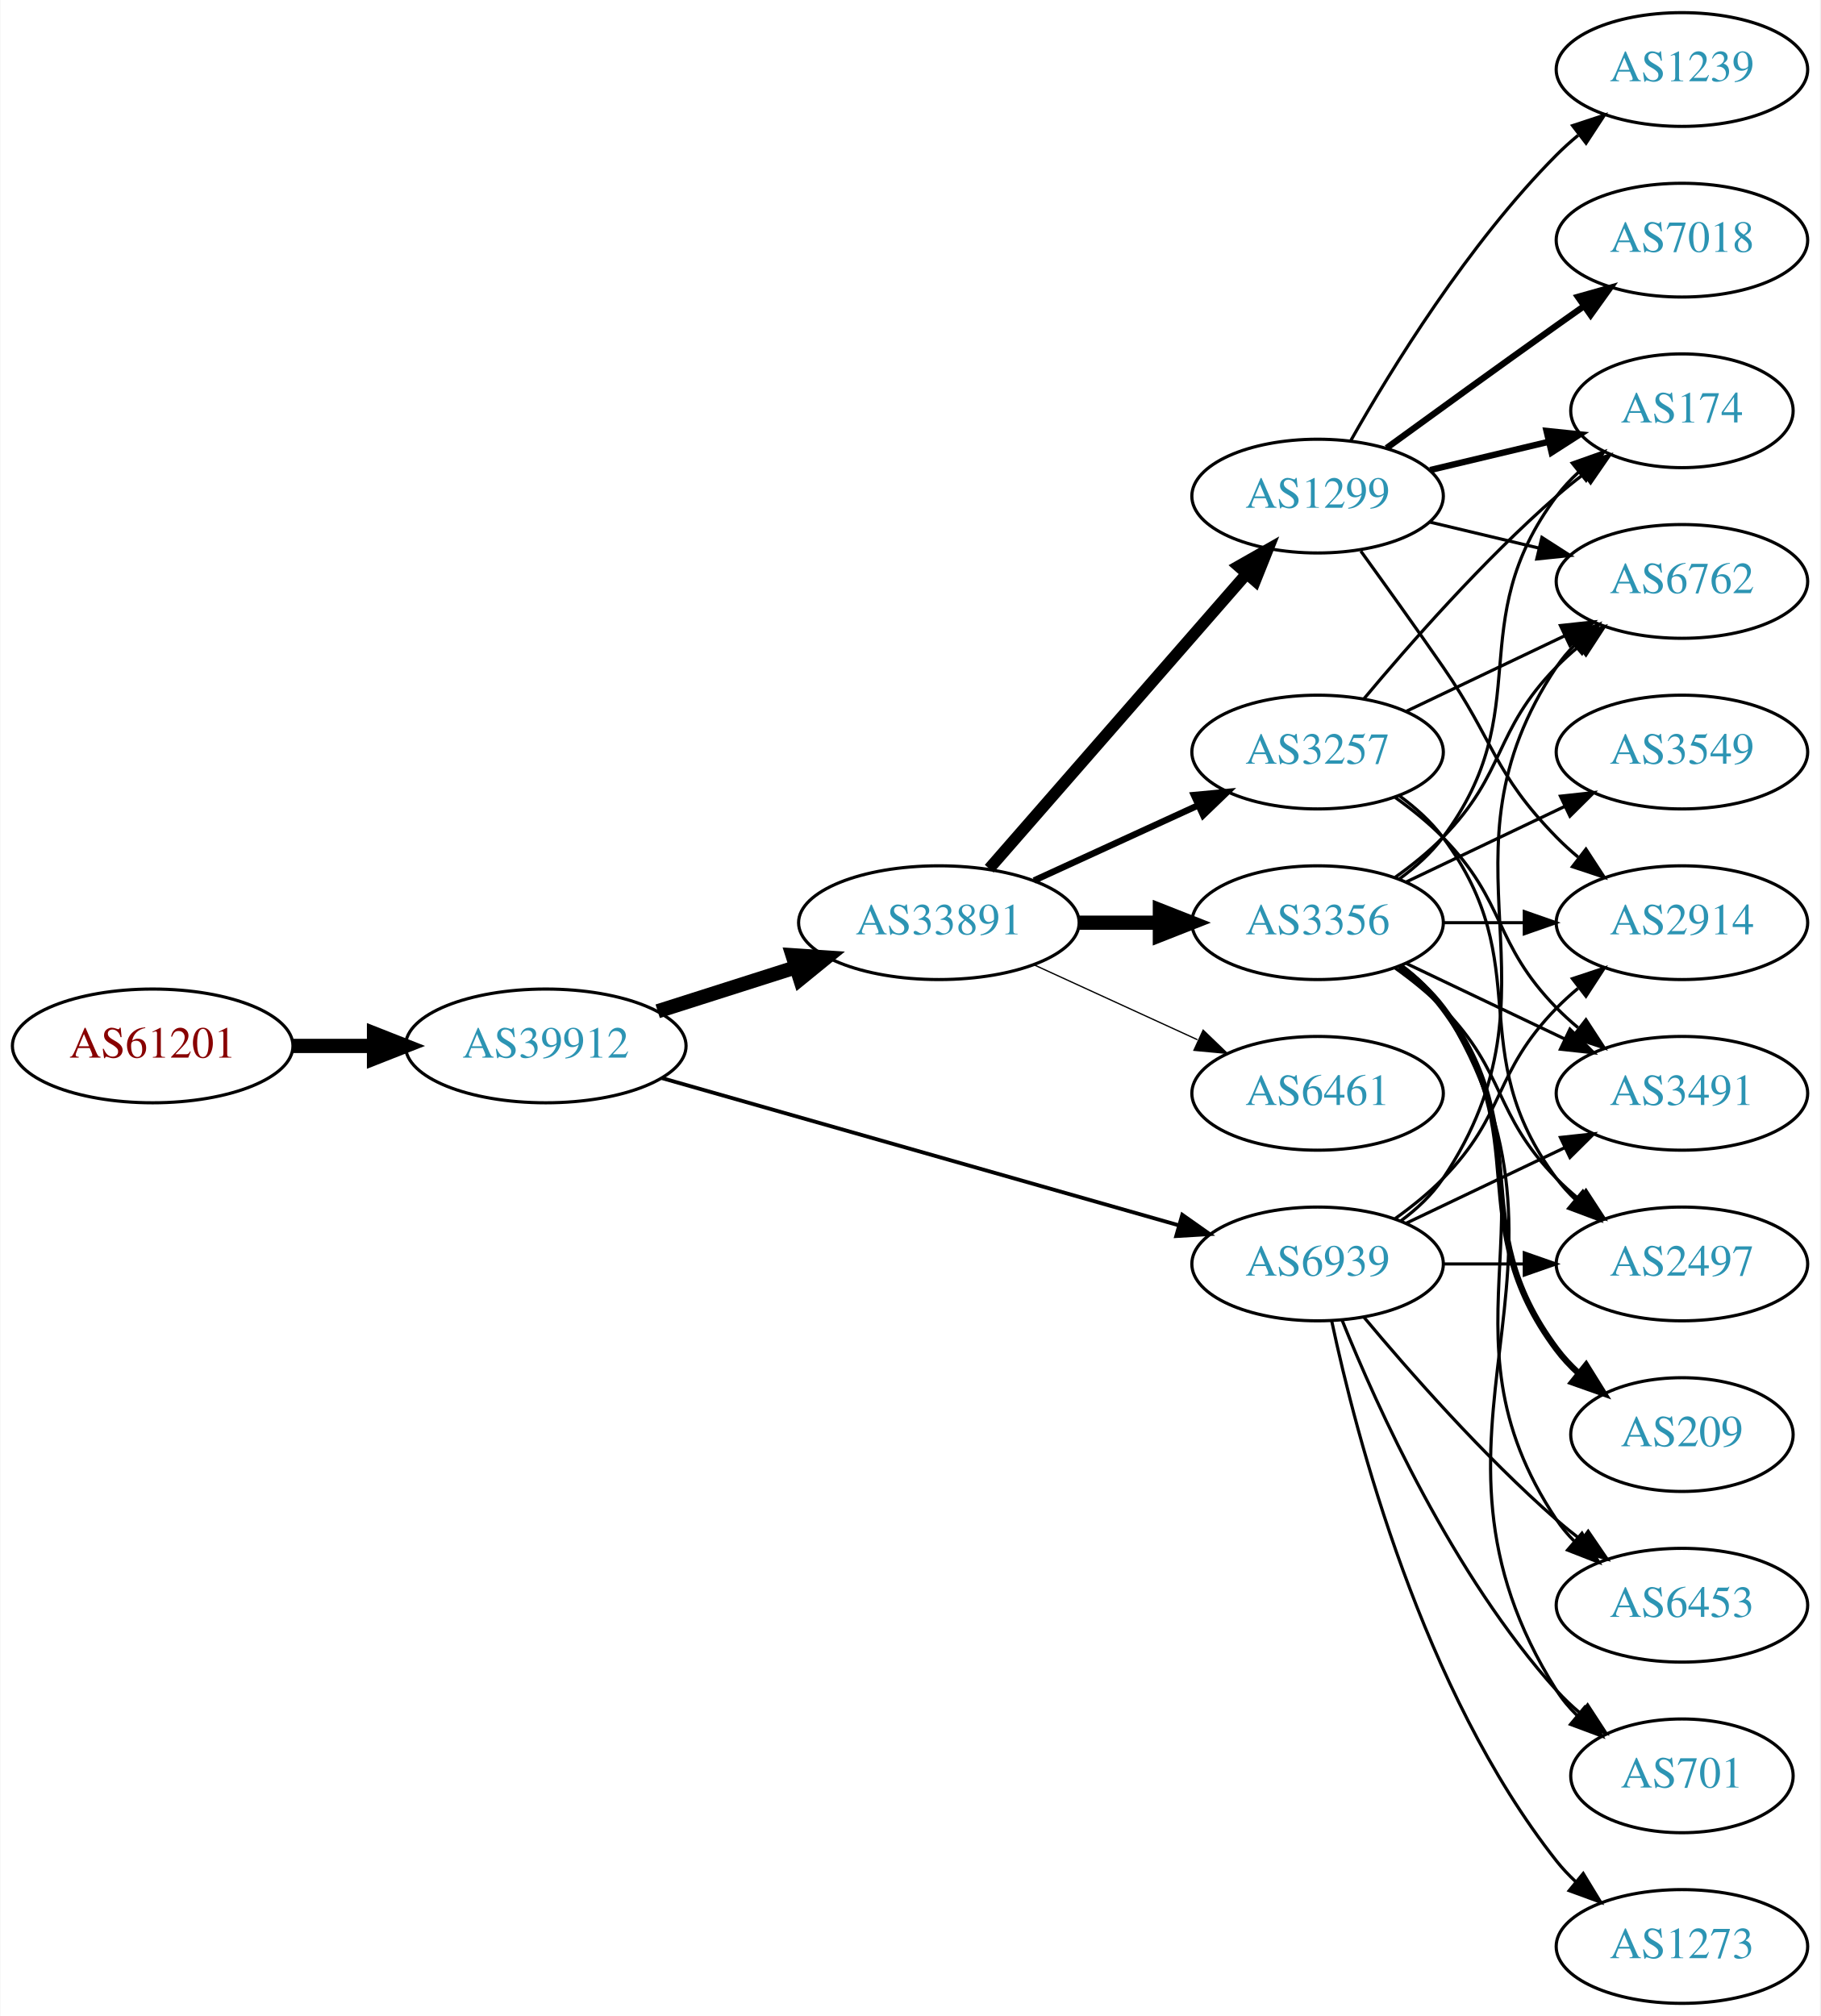
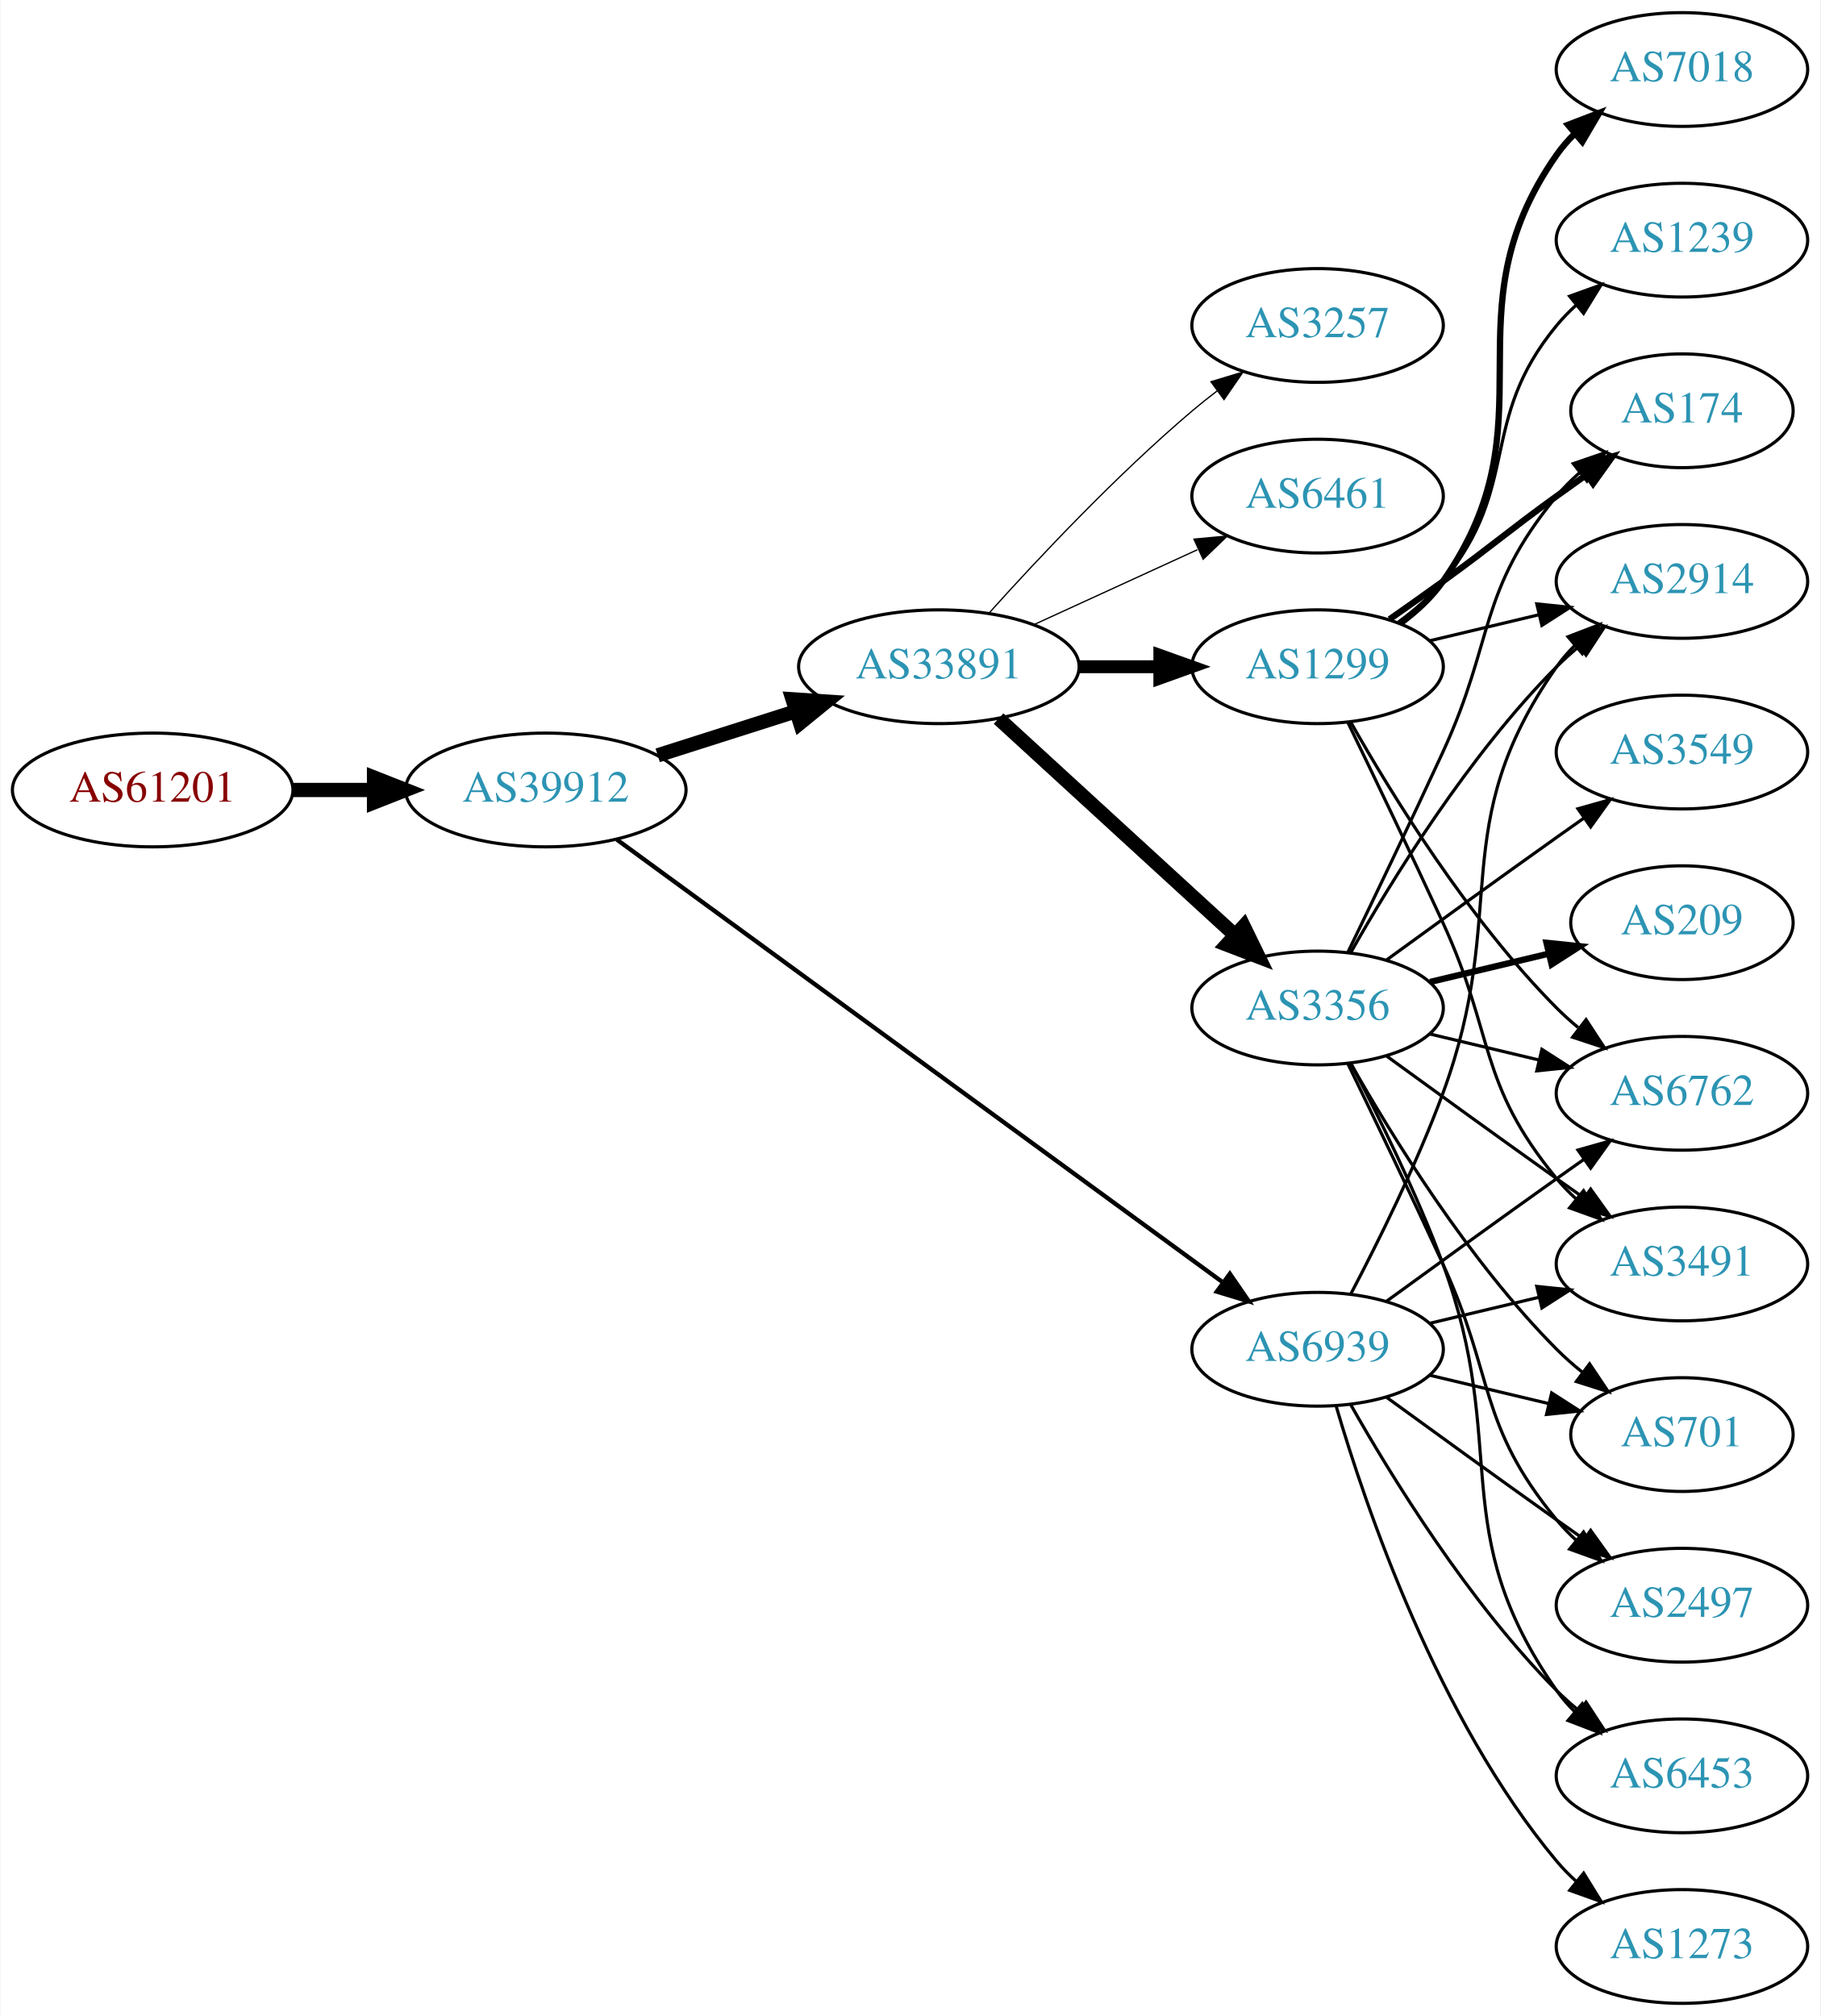
<svg xmlns="http://www.w3.org/2000/svg" xmlns:xlink="http://www.w3.org/1999/xlink" width="576pt" height="638pt" viewBox="0.00 0.00 575.76 638.00">
  <g id="graph0" class="graph" transform="scale(1 1) rotate(0) translate(4 634)">
    <polygon fill="white" stroke="none" points="-4,4 -4,-634 571.762,-634 571.762,4 -4,4" />
    <g id="node1" class="node">
      <g id="a_node1">
        <a xlink:href="/asn/61201" xlink:title="AS61201 ~ HTBLA-KLU-AS [AT]">
-           <ellipse fill="#ffffff" stroke="black" cx="44.196" cy="-303" rx="44.393" ry="18" />
-           <text text-anchor="middle" x="44.196" y="-299.3" font-family="Times,serif" font-size="14.00" fill="#880000">AS61201</text>
+           <ellipse fill="#ffffff" stroke="black" cx="44.196" cy="-384" rx="44.393" ry="18" />
+           <text text-anchor="middle" x="44.196" y="-380.3" font-family="Times,serif" font-size="14.00" fill="#880000">AS61201</text>
        </a>
      </g>
    </g>
    <g id="node2" class="node">
      <g id="a_node2">
        <a xlink:href="/asn/39912" xlink:title="AS39912 ~ oja.at GmbH [AT]">
-           <ellipse fill="#ffffff" stroke="black" cx="168.588" cy="-303" rx="44.393" ry="18" />
-           <text text-anchor="middle" x="168.588" y="-299.3" font-family="Times,serif" font-size="14.00" fill="#2c94b3">AS39912</text>
+           <ellipse fill="#ffffff" stroke="black" cx="168.588" cy="-384" rx="44.393" ry="18" />
+           <text text-anchor="middle" x="168.588" y="-380.3" font-family="Times,serif" font-size="14.00" fill="#2c94b3">AS39912</text>
        </a>
      </g>
    </g>
    <g id="edge1" class="edge">
-       <path fill="none" stroke="black" stroke-width="4.5" d="M88.692,-303C96.898,-303 105.569,-303 114.041,-303" />
-       <polygon fill="black" stroke="black" stroke-width="4.5" points="114.233,-306.938 124.233,-303 114.233,-299.063 114.233,-306.938" />
+       <path fill="none" stroke="black" stroke-width="4.5" d="M88.692,-384C96.898,-384 105.569,-384 114.041,-384" />
+       <polygon fill="black" stroke="black" stroke-width="4.5" points="114.233,-387.938 124.233,-384 114.233,-380.063 114.233,-387.938" />
    </g>
    <g id="node3" class="node">
      <g id="a_node3">
        <a xlink:href="/asn/33891" xlink:title="AS33891 ~ CORE-BACKBONE GMBH GLOBAL NETWORK [DE]">
-           <ellipse fill="#ffffff" stroke="black" cx="292.98" cy="-342" rx="44.393" ry="18" />
-           <text text-anchor="middle" x="292.98" y="-338.3" font-family="Times,serif" font-size="14.00" fill="#2c94b3">AS33891</text>
+           <ellipse fill="#ffffff" stroke="black" cx="292.98" cy="-423" rx="44.393" ry="18" />
+           <text text-anchor="middle" x="292.98" y="-419.3" font-family="Times,serif" font-size="14.00" fill="#2c94b3">AS33891</text>
        </a>
      </g>
    </g>
    <g id="edge2" class="edge">
-       <path fill="none" stroke="black" stroke-width="4.5" d="M204.007,-313.967C217.565,-318.288 233.306,-323.304 247.694,-327.888" />
-       <polygon fill="black" stroke="black" stroke-width="4.5" points="246.672,-331.695 257.396,-330.98 249.063,-324.192 246.672,-331.695" />
+       <path fill="none" stroke="black" stroke-width="4.5" d="M204.007,-394.967C217.565,-399.288 233.306,-404.304 247.694,-408.888" />
+       <polygon fill="black" stroke="black" stroke-width="4.5" points="246.672,-412.695 257.396,-411.98 249.063,-405.192 246.672,-412.695" />
    </g>
    <g id="node4" class="node">
      <g id="a_node4">
        <a xlink:href="/asn/6939" xlink:title="AS6939 ~ Hurricane Electric LLC [US]">
-           <ellipse fill="#ffffff" stroke="black" cx="412.823" cy="-234" rx="39.794" ry="18" />
-           <text text-anchor="middle" x="412.823" y="-230.3" font-family="Times,serif" font-size="14.00" fill="#2c94b3">AS6939</text>
+           <ellipse fill="#ffffff" stroke="black" cx="412.823" cy="-207" rx="39.794" ry="18" />
+           <text text-anchor="middle" x="412.823" y="-203.3" font-family="Times,serif" font-size="14.00" fill="#2c94b3">AS6939</text>
        </a>
      </g>
    </g>
    <g id="edge3" class="edge">
-       <path fill="none" stroke="black" stroke-width="1.212" d="M205.331,-292.819C248.857,-280.421 322.313,-259.497 368.87,-246.235" />
-       <polygon fill="black" stroke="black" stroke-width="1.212" points="370.002,-249.552 378.661,-243.446 368.085,-242.82 370.002,-249.552" />
+       <path fill="none" stroke="black" stroke-width="1.37" d="M191.085,-368.292C234.668,-336.447 333.469,-264.253 382.746,-228.246" />
+       <polygon fill="black" stroke="black" stroke-width="1.37" points="385.055,-230.894 391.064,-222.169 380.925,-225.242 385.055,-230.894" />
    </g>
    <g id="node5" class="node">
      <g id="a_node5">
-         <a xlink:href="/asn/3257" xlink:title="AS3257 ~ GTT [DE]">
-           <ellipse fill="#ffffff" stroke="black" cx="412.823" cy="-396" rx="39.794" ry="18" />
-           <text text-anchor="middle" x="412.823" y="-392.3" font-family="Times,serif" font-size="14.00" fill="#2c94b3">AS3257</text>
+         <a xlink:href="/asn/1299" xlink:title="AS1299 ~ Telia Carrier [EU]">
+           <ellipse fill="#ffffff" stroke="black" cx="412.823" cy="-423" rx="39.794" ry="18" />
+           <text text-anchor="middle" x="412.823" y="-419.3" font-family="Times,serif" font-size="14.00" fill="#2c94b3">AS1299</text>
        </a>
      </g>
    </g>
    <g id="edge4" class="edge">
-       <path fill="none" stroke="black" stroke-width="2.045" d="M323.11,-355.348C338.721,-362.502 358.119,-371.391 374.791,-379.03" />
-       <polygon fill="black" stroke="black" stroke-width="2.045" points="373.694,-382.378 384.243,-383.362 376.61,-376.014 373.694,-382.378" />
+       <path fill="none" stroke="black" stroke-width="4.091" d="M337.191,-423C345.504,-423 354.267,-423 362.749,-423" />
+       <polygon fill="black" stroke="black" stroke-width="4.091" points="362.908,-426.58 372.908,-423 362.908,-419.421 362.908,-426.58" />
    </g>
    <g id="node6" class="node">
      <g id="a_node6">
-         <a xlink:href="/asn/1299" xlink:title="AS1299 ~ Telia Carrier [EU]">
-           <ellipse fill="#ffffff" stroke="black" cx="412.823" cy="-477" rx="39.794" ry="18" />
-           <text text-anchor="middle" x="412.823" y="-473.3" font-family="Times,serif" font-size="14.00" fill="#2c94b3">AS1299</text>
+         <a xlink:href="/asn/3356" xlink:title="AS3356 ~ Level 3 Parent, LLC [US]">
+           <ellipse fill="#ffffff" stroke="black" cx="412.823" cy="-315" rx="39.794" ry="18" />
+           <text text-anchor="middle" x="412.823" y="-311.3" font-family="Times,serif" font-size="14.00" fill="#2c94b3">AS3356</text>
        </a>
      </g>
    </g>
    <g id="edge5" class="edge">
-       <path fill="none" stroke="black" stroke-width="3.682" d="M308.905,-359.098C329.448,-382.631 366.567,-425.155 390.164,-452.187" />
-       <polygon fill="black" stroke="black" stroke-width="3.682" points="387.806,-454.809 397.019,-460.041 393.08,-450.206 387.806,-454.809" />
+       <path fill="none" stroke="black" stroke-width="4.5" d="M311.878,-406.597C331.806,-388.333 364.164,-358.678 386.641,-338.079" />
+       <polygon fill="black" stroke="black" stroke-width="4.5" points="389.431,-340.863 394.143,-331.203 384.11,-335.057 389.431,-340.863" />
    </g>
    <g id="node7" class="node">
      <g id="a_node7">
-         <a xlink:href="/asn/6461" xlink:title="AS6461 ~ Zayo Bandwidth [US]">
-           <ellipse fill="#ffffff" stroke="black" cx="412.823" cy="-288" rx="39.794" ry="18" />
-           <text text-anchor="middle" x="412.823" y="-284.3" font-family="Times,serif" font-size="14.00" fill="#2c94b3">AS6461</text>
+         <a xlink:href="/asn/3257" xlink:title="AS3257 ~ GTT [DE]">
+           <ellipse fill="#ffffff" stroke="black" cx="412.823" cy="-531" rx="39.794" ry="18" />
+           <text text-anchor="middle" x="412.823" y="-527.3" font-family="Times,serif" font-size="14.00" fill="#2c94b3">AS3257</text>
        </a>
      </g>
    </g>
    <g id="edge6" class="edge">
-       <path fill="none" stroke="black" stroke-width="0.409" d="M323.11,-328.652C338.721,-321.498 358.119,-312.609 374.791,-304.97" />
-       <polygon fill="black" stroke="black" stroke-width="0.409" points="376.61,-307.986 384.243,-300.638 373.694,-301.622 376.61,-307.986" />
+       <path fill="none" stroke="black" stroke-width="0.409" d="M308.913,-440.044C324.239,-457.097 349.175,-483.65 373.176,-504 375.674,-506.117 378.334,-508.232 381.045,-510.293" />
+       <polygon fill="black" stroke="black" stroke-width="0.409" points="379.082,-513.194 389.222,-516.266 383.212,-507.541 379.082,-513.194" />
    </g>
    <g id="node8" class="node">
      <g id="a_node8">
-         <a xlink:href="/asn/3356" xlink:title="AS3356 ~ Level 3 Parent, LLC [US]">
-           <ellipse fill="#ffffff" stroke="black" cx="412.823" cy="-342" rx="39.794" ry="18" />
-           <text text-anchor="middle" x="412.823" y="-338.3" font-family="Times,serif" font-size="14.00" fill="#2c94b3">AS3356</text>
+         <a xlink:href="/asn/6461" xlink:title="AS6461 ~ Zayo Bandwidth [US]">
+           <ellipse fill="#ffffff" stroke="black" cx="412.823" cy="-477" rx="39.794" ry="18" />
+           <text text-anchor="middle" x="412.823" y="-473.3" font-family="Times,serif" font-size="14.00" fill="#2c94b3">AS6461</text>
        </a>
      </g>
    </g>
    <g id="edge7" class="edge">
-       <path fill="none" stroke="black" stroke-width="4.5" d="M337.191,-342C345.504,-342 354.267,-342 362.749,-342" />
-       <polygon fill="black" stroke="black" stroke-width="4.5" points="362.908,-345.938 372.908,-342 362.908,-338.063 362.908,-345.938" />
-     </g>
-     <g id="node9" class="node">
-       <g id="a_node9">
-         <a xlink:href="/asn/6762" xlink:title="AS6762 ~ TELECOM ITALIA SPARKLE S.p.A. [IT]">
-           <ellipse fill="#ffffff" stroke="black" cx="528.116" cy="-450" rx="39.794" ry="18" />
-           <text text-anchor="middle" x="528.116" y="-446.3" font-family="Times,serif" font-size="14.00" fill="#2c94b3">AS6762</text>
-         </a>
-       </g>
-     </g>
-     <g id="edge30" class="edge">
-       <path fill="none" stroke="black" d="M439.142,-247.607C444.198,-251.351 449.01,-255.831 452.469,-261 493.494,-322.294 447.445,-361.706 488.469,-423 490.091,-425.423 492.01,-427.695 494.112,-429.81" />
-       <polygon fill="black" stroke="black" points="491.925,-432.546 501.797,-436.393 496.479,-427.229 491.925,-432.546" />
+       <path fill="none" stroke="black" stroke-width="0.409" d="M323.11,-436.348C338.721,-443.502 358.119,-452.391 374.791,-460.03" />
+       <polygon fill="black" stroke="black" stroke-width="0.409" points="373.694,-463.378 384.243,-464.362 376.61,-457.014 373.694,-463.378" />
    </g>
    <g id="node10" class="node">
      <g id="a_node10">
-         <a xlink:href="/asn/2497" xlink:title="AS2497 ~ Internet Initiative Japan Inc. [JP]">
-           <ellipse fill="#ffffff" stroke="black" cx="528.116" cy="-234" rx="39.794" ry="18" />
-           <text text-anchor="middle" x="528.116" y="-230.3" font-family="Times,serif" font-size="14.00" fill="#2c94b3">AS2497</text>
-         </a>
-       </g>
-     </g>
-     <g id="edge28" class="edge">
-       <path fill="none" stroke="black" d="M452.495,-234C460.698,-234 469.462,-234 477.994,-234" />
-       <polygon fill="black" stroke="black" points="478.233,-237.5 488.233,-234 478.233,-230.5 478.233,-237.5" />
+         <a xlink:href="/asn/6762" xlink:title="AS6762 ~ TELECOM ITALIA SPARKLE S.p.A. [IT]">
+           <ellipse fill="#ffffff" stroke="black" cx="528.116" cy="-288" rx="39.794" ry="18" />
+           <text text-anchor="middle" x="528.116" y="-284.3" font-family="Times,serif" font-size="14.00" fill="#2c94b3">AS6762</text>
+         </a>
+       </g>
+     </g>
+     <g id="edge27" class="edge">
+       <path fill="none" stroke="black" d="M434.671,-222.222C449.605,-233.091 470.219,-248.025 488.469,-261 491.29,-263.005 494.233,-265.085 497.181,-267.159" />
+       <polygon fill="black" stroke="black" points="495.208,-270.05 505.406,-272.926 499.227,-264.319 495.208,-270.05" />
    </g>
    <g id="node12" class="node">
      <g id="a_node12">
        <a xlink:href="/asn/3491" xlink:title="AS3491 ~ PCCW Global, Inc. [US]">
-           <ellipse fill="#ffffff" stroke="black" cx="528.116" cy="-288" rx="39.794" ry="18" />
-           <text text-anchor="middle" x="528.116" y="-284.3" font-family="Times,serif" font-size="14.00" fill="#2c94b3">AS3491</text>
-         </a>
-       </g>
-     </g>
-     <g id="edge29" class="edge">
-       <path fill="none" stroke="black" d="M440.959,-246.934C455.953,-254.081 474.774,-263.052 490.998,-270.785" />
-       <polygon fill="black" stroke="black" points="489.668,-274.028 500.201,-275.171 492.68,-267.709 489.668,-274.028" />
+           <ellipse fill="#ffffff" stroke="black" cx="528.116" cy="-234" rx="39.794" ry="18" />
+           <text text-anchor="middle" x="528.116" y="-230.3" font-family="Times,serif" font-size="14.00" fill="#2c94b3">AS3491</text>
+         </a>
+       </g>
+     </g>
+     <g id="edge24" class="edge">
+       <path fill="none" stroke="black" d="M448.43,-215.248C459.301,-217.838 471.456,-220.735 482.898,-223.462" />
+       <polygon fill="black" stroke="black" points="482.182,-226.889 492.721,-225.803 483.804,-220.08 482.182,-226.889" />
    </g>
    <g id="node13" class="node">
      <g id="a_node13">
        <a xlink:href="/asn/2914" xlink:title="AS2914 ~ NTT America, Inc. [US]">
-           <ellipse fill="#ffffff" stroke="black" cx="528.116" cy="-342" rx="39.794" ry="18" />
-           <text text-anchor="middle" x="528.116" y="-338.3" font-family="Times,serif" font-size="14.00" fill="#2c94b3">AS2914</text>
-         </a>
-       </g>
-     </g>
-     <g id="edge31" class="edge">
-       <path fill="none" stroke="black" d="M437.417,-248.389C442.673,-252.148 448.005,-256.437 452.469,-261 472.642,-281.617 468.297,-294.383 488.469,-315 490.562,-317.139 492.846,-319.218 495.222,-321.21" />
-       <polygon fill="black" stroke="black" points="493.466,-324.275 503.522,-327.611 497.741,-318.732 493.466,-324.275" />
-     </g>
-     <g id="node17" class="node">
-       <g id="a_node17">
+           <ellipse fill="#ffffff" stroke="black" cx="528.116" cy="-450" rx="39.794" ry="18" />
+           <text text-anchor="middle" x="528.116" y="-446.3" font-family="Times,serif" font-size="14.00" fill="#2c94b3">AS2914</text>
+         </a>
+       </g>
+     </g>
+     <g id="edge25" class="edge">
+       <path fill="none" stroke="black" d="M423.39,-224.606C431.876,-240.745 444.177,-265.484 452.469,-288 473.931,-346.27 452.856,-372.131 488.469,-423 490.142,-425.389 492.097,-427.635 494.224,-429.733" />
+       <polygon fill="black" stroke="black" points="492.064,-432.49 501.957,-436.284 496.589,-427.149 492.064,-432.49" />
+     </g>
+     <g id="node16" class="node">
+       <g id="a_node16">
+         <a xlink:href="/asn/2497" xlink:title="AS2497 ~ Internet Initiative Japan Inc. [JP]">
+           <ellipse fill="#ffffff" stroke="black" cx="528.116" cy="-126" rx="39.794" ry="18" />
+           <text text-anchor="middle" x="528.116" y="-122.3" font-family="Times,serif" font-size="14.00" fill="#2c94b3">AS2497</text>
+         </a>
+       </g>
+     </g>
+     <g id="edge26" class="edge">
+       <path fill="none" stroke="black" d="M434.671,-191.778C449.605,-180.909 470.219,-165.975 488.469,-153 491.29,-150.995 494.233,-148.915 497.181,-146.841" />
+       <polygon fill="black" stroke="black" points="499.227,-149.681 505.406,-141.074 495.208,-143.95 499.227,-149.681" />
+     </g>
+     <g id="node18" class="node">
+       <g id="a_node18">
        <a xlink:href="/asn/6453" xlink:title="AS6453 ~ TATA COMMUNICATIONS (AMERICA) INC [US]">
-           <ellipse fill="#ffffff" stroke="black" cx="528.116" cy="-126" rx="39.794" ry="18" />
-           <text text-anchor="middle" x="528.116" y="-122.3" font-family="Times,serif" font-size="14.00" fill="#2c94b3">AS6453</text>
-         </a>
-       </g>
-     </g>
-     <g id="edge26" class="edge">
-       <path fill="none" stroke="black" d="M427.453,-217.183C441.736,-200.071 465.282,-173.255 488.469,-153 490.935,-150.846 493.574,-148.706 496.271,-146.628" />
-       <polygon fill="black" stroke="black" points="498.444,-149.375 504.425,-140.63 494.296,-143.736 498.444,-149.375" />
+           <ellipse fill="#ffffff" stroke="black" cx="528.116" cy="-72" rx="39.794" ry="18" />
+           <text text-anchor="middle" x="528.116" y="-68.3" font-family="Times,serif" font-size="14.00" fill="#2c94b3">AS6453</text>
+         </a>
+       </g>
+     </g>
+     <g id="edge28" class="edge">
+       <path fill="none" stroke="black" d="M423.283,-189.51C436.065,-166.904 460.497,-127.114 488.469,-99 490.58,-96.879 492.876,-94.812 495.262,-92.829" />
+       <polygon fill="black" stroke="black" points="497.777,-95.31 503.577,-86.444 493.514,-89.758 497.777,-95.31" />
    </g>
    <g id="node19" class="node">
      <g id="a_node19">
        <a xlink:href="/asn/701" xlink:title="AS701 ~ UUNET [US]">
-           <ellipse fill="#ffffff" stroke="black" cx="528.116" cy="-72" rx="35.194" ry="18" />
-           <text text-anchor="middle" x="528.116" y="-68.3" font-family="Times,serif" font-size="14.00" fill="#2c94b3">AS701</text>
-         </a>
-       </g>
-     </g>
-     <g id="edge32" class="edge">
-       <path fill="none" stroke="black" d="M420.571,-216.213C431.622,-188.757 455.675,-135.422 488.469,-99 490.785,-96.428 493.39,-93.969 496.125,-91.657" />
-       <polygon fill="black" stroke="black" points="498.264,-94.428 504.049,-85.552 493.991,-88.883 498.264,-94.428" />
+           <ellipse fill="#ffffff" stroke="black" cx="528.116" cy="-180" rx="35.194" ry="18" />
+           <text text-anchor="middle" x="528.116" y="-176.3" font-family="Times,serif" font-size="14.00" fill="#2c94b3">AS701</text>
+         </a>
+       </g>
+     </g>
+     <g id="edge23" class="edge">
+       <path fill="none" stroke="black" d="M448.43,-198.752C460.225,-195.942 473.529,-192.771 485.797,-189.847" />
+       <polygon fill="black" stroke="black" points="486.886,-193.186 495.802,-187.463 485.263,-186.376 486.886,-193.186" />
    </g>
    <g id="node20" class="node">
      <g id="a_node20">
        <a xlink:href="/asn/1273" xlink:title="AS1273 ~ Vodafone Group PLC [EU]">
          <ellipse fill="#ffffff" stroke="black" cx="528.116" cy="-18" rx="39.794" ry="18" />
          <text text-anchor="middle" x="528.116" y="-14.3" font-family="Times,serif" font-size="14.00" fill="#2c94b3">AS1273</text>
        </a>
      </g>
    </g>
-     <g id="edge27" class="edge">
-       <path fill="none" stroke="black" d="M417.313,-215.84C424.944,-179.97 445.936,-98.845 488.469,-45 490.277,-42.712 492.33,-40.538 494.524,-38.49" />
-       <polygon fill="black" stroke="black" points="496.878,-41.086 502.384,-32.034 492.435,-35.677 496.878,-41.086" />
-     </g>
-     <g id="edge8" class="edge">
-       <path fill="none" stroke="black" d="M440.959,-408.934C455.953,-416.081 474.774,-425.052 490.998,-432.785" />
-       <polygon fill="black" stroke="black" points="489.668,-436.028 500.201,-437.171 492.68,-429.709 489.668,-436.028" />
-     </g>
-     <g id="edge9" class="edge">
-       <path fill="none" stroke="black" d="M438.754,-382.118C443.83,-378.389 448.748,-373.984 452.469,-369 482.741,-328.458 458.198,-301.542 488.469,-261 490.214,-258.664 492.221,-256.455 494.385,-254.383" />
-       <polygon fill="black" stroke="black" points="496.744,-256.973 502.185,-247.882 492.262,-251.595 496.744,-256.973" />
-     </g>
-     <g id="node11" class="node">
-       <g id="a_node11">
+     <g id="edge29" class="edge">
+       <path fill="none" stroke="black" d="M418.697,-188.998C428.011,-157.156 450.828,-90.019 488.469,-45 490.34,-42.763 492.438,-40.626 494.664,-38.604" />
+       <polygon fill="black" stroke="black" points="497.011,-41.208 502.583,-32.196 492.608,-35.766 497.011,-41.208" />
+     </g>
+     <g id="node9" class="node">
+       <g id="a_node9">
        <a xlink:href="/asn/174" xlink:title="AS174 ~ Cogent Communications [US]">
          <ellipse fill="#ffffff" stroke="black" cx="528.116" cy="-504" rx="35.194" ry="18" />
          <text text-anchor="middle" x="528.116" y="-500.3" font-family="Times,serif" font-size="14.00" fill="#2c94b3">AS174</text>
        </a>
      </g>
    </g>
+     <g id="edge8" class="edge">
+       <path fill="none" stroke="black" stroke-width="2" d="M435.58,-438.009C441.114,-441.879 447.033,-446.064 452.469,-450 468.669,-461.729 472.27,-465.271 488.469,-477 491.498,-479.193 494.677,-481.463 497.856,-483.713" />
+       <polygon fill="black" stroke="black" stroke-width="2" points="495.972,-486.667 506.166,-489.555 499.998,-480.941 495.972,-486.667" />
+     </g>
+     <g id="edge9" class="edge">
+       <path fill="none" stroke="black" d="M423.283,-405.51C436.065,-382.904 460.497,-343.114 488.469,-315 490.58,-312.879 492.876,-310.812 495.262,-308.829" />
+       <polygon fill="black" stroke="black" points="497.777,-311.31 503.577,-302.444 493.514,-305.758 497.777,-311.31" />
+     </g>
+     <g id="node11" class="node">
+       <g id="a_node11">
+         <a xlink:href="/asn/7018" xlink:title="AS7018 ~ AT&amp;T Services, Inc. [US]">
+           <ellipse fill="#ffffff" stroke="black" cx="528.116" cy="-612" rx="39.794" ry="18" />
+           <text text-anchor="middle" x="528.116" y="-608.3" font-family="Times,serif" font-size="14.00" fill="#2c94b3">AS7018</text>
+         </a>
+       </g>
+     </g>
    <g id="edge10" class="edge">
-       <path fill="none" stroke="black" d="M427.453,-412.817C441.736,-429.929 465.282,-456.745 488.469,-477 491.139,-479.332 494.012,-481.648 496.942,-483.886" />
-       <polygon fill="black" stroke="black" points="495.093,-486.87 505.234,-489.939 499.22,-481.216 495.093,-486.87" />
+       <path fill="none" stroke="black" stroke-width="2" d="M438.982,-436.716C444.047,-440.455 448.902,-444.904 452.469,-450 488.083,-500.869 452.856,-534.131 488.469,-585 490.142,-587.389 492.097,-589.635 494.224,-591.733" />
+       <polygon fill="black" stroke="black" stroke-width="2" points="492.064,-594.49 501.957,-598.284 496.589,-589.149 492.064,-594.49" />
    </g>
    <g id="edge11" class="edge">
-       <path fill="none" stroke="black" d="M437.417,-381.611C442.673,-377.852 448.005,-373.563 452.469,-369 472.642,-348.383 468.297,-335.617 488.469,-315 490.562,-312.861 492.846,-310.782 495.222,-308.79" />
-       <polygon fill="black" stroke="black" points="497.741,-311.268 503.522,-302.389 493.466,-305.725 497.741,-311.268" />
-     </g>
-     <g id="edge15" class="edge">
-       <path fill="none" stroke="black" d="M448.43,-468.752C459.301,-466.162 471.456,-463.265 482.898,-460.538" />
-       <polygon fill="black" stroke="black" points="483.804,-463.92 492.721,-458.197 482.182,-457.111 483.804,-463.92" />
-     </g>
-     <g id="edge13" class="edge">
-       <path fill="none" stroke="black" stroke-width="2" d="M448.43,-485.248C460.225,-488.058 473.529,-491.229 485.797,-494.153" />
-       <polygon fill="black" stroke="black" stroke-width="2" points="485.263,-497.624 495.802,-496.537 486.886,-490.814 485.263,-497.624" />
+       <path fill="none" stroke="black" d="M422.404,-405.367C430.328,-389.002 442.364,-363.935 452.469,-342 468.953,-306.219 463.405,-291.394 488.469,-261 490.325,-258.75 492.412,-256.604 494.631,-254.576" />
+       <polygon fill="black" stroke="black" points="496.979,-257.177 502.535,-248.156 492.566,-251.744 496.979,-257.177" />
    </g>
    <g id="edge12" class="edge">
-       <path fill="none" stroke="black" d="M426.502,-459.594C434.118,-449.063 443.95,-435.33 452.469,-423 468.865,-399.269 468.297,-389.617 488.469,-369 490.562,-366.861 492.846,-364.782 495.222,-362.79" />
-       <polygon fill="black" stroke="black" points="497.741,-365.268 503.522,-356.389 493.466,-359.725 497.741,-365.268" />
+       <path fill="none" stroke="black" d="M448.43,-431.248C459.301,-433.838 471.456,-436.735 482.898,-439.462" />
+       <polygon fill="black" stroke="black" points="482.182,-442.889 492.721,-441.803 483.804,-436.08 482.182,-442.889" />
    </g>
    <g id="node14" class="node">
      <g id="a_node14">
        <a xlink:href="/asn/1239" xlink:title="AS1239 ~ Sprint [US]">
-           <ellipse fill="#ffffff" stroke="black" cx="528.116" cy="-612" rx="39.794" ry="18" />
-           <text text-anchor="middle" x="528.116" y="-608.3" font-family="Times,serif" font-size="14.00" fill="#2c94b3">AS1239</text>
-         </a>
-       </g>
+           <ellipse fill="#ffffff" stroke="black" cx="528.116" cy="-558" rx="39.794" ry="18" />
+           <text text-anchor="middle" x="528.116" y="-554.3" font-family="Times,serif" font-size="14.00" fill="#2c94b3">AS1239</text>
+         </a>
+       </g>
+     </g>
+     <g id="edge13" class="edge">
+       <path fill="none" stroke="black" d="M438.404,-437.156C443.498,-440.872 448.512,-445.201 452.469,-450 477.534,-480.394 463.405,-500.606 488.469,-531 490.325,-533.25 492.412,-535.396 494.631,-537.424" />
+       <polygon fill="black" stroke="black" points="492.566,-540.256 502.535,-543.844 496.979,-534.823 492.566,-540.256" />
+     </g>
+     <g id="edge22" class="edge">
+       <path fill="none" stroke="black" d="M422.404,-332.633C430.328,-348.998 442.364,-374.065 452.469,-396 468.953,-431.781 463.405,-446.606 488.469,-477 490.604,-479.589 493.047,-482.041 495.643,-484.334" />
+       <polygon fill="black" stroke="black" points="493.721,-487.275 503.743,-490.712 498.052,-481.775 493.721,-487.275" />
    </g>
    <g id="edge14" class="edge">
-       <path fill="none" stroke="black" d="M423.283,-494.49C436.065,-517.096 460.497,-556.886 488.469,-585 490.58,-587.121 492.876,-589.188 495.262,-591.171" />
-       <polygon fill="black" stroke="black" points="493.514,-594.242 503.577,-597.556 497.777,-588.69 493.514,-594.242" />
+       <path fill="none" stroke="black" d="M448.43,-306.752C459.301,-304.162 471.456,-301.265 482.898,-298.538" />
+       <polygon fill="black" stroke="black" points="483.804,-301.92 492.721,-296.197 482.182,-295.111 483.804,-301.92" />
+     </g>
+     <g id="edge16" class="edge">
+       <path fill="none" stroke="black" d="M434.671,-299.778C449.605,-288.909 470.219,-273.975 488.469,-261 491.29,-258.995 494.233,-256.915 497.181,-254.841" />
+       <polygon fill="black" stroke="black" points="499.227,-257.681 505.406,-249.074 495.208,-251.95 499.227,-257.681" />
+     </g>
+     <g id="edge19" class="edge">
+       <path fill="none" stroke="black" d="M423.283,-332.49C436.065,-355.096 460.497,-394.886 488.469,-423 490.58,-425.121 492.876,-427.188 495.262,-429.171" />
+       <polygon fill="black" stroke="black" points="493.514,-432.242 503.577,-435.556 497.777,-426.69 493.514,-432.242" />
    </g>
    <g id="node15" class="node">
      <g id="a_node15">
-         <a xlink:href="/asn/7018" xlink:title="AS7018 ~ AT&amp;T Services, Inc. [US]">
-           <ellipse fill="#ffffff" stroke="black" cx="528.116" cy="-558" rx="39.794" ry="18" />
-           <text text-anchor="middle" x="528.116" y="-554.3" font-family="Times,serif" font-size="14.00" fill="#2c94b3">AS7018</text>
-         </a>
-       </g>
-     </g>
-     <g id="edge16" class="edge">
-       <path fill="none" stroke="black" stroke-width="2" d="M434.671,-492.222C449.605,-503.091 470.219,-518.025 488.469,-531 491.29,-533.005 494.233,-535.085 497.181,-537.159" />
-       <polygon fill="black" stroke="black" stroke-width="2" points="495.208,-540.05 505.406,-542.926 499.227,-534.319 495.208,-540.05" />
-     </g>
-     <g id="edge18" class="edge">
-       <path fill="none" stroke="black" d="M437.417,-356.389C442.673,-360.148 448.005,-364.437 452.469,-369 472.642,-389.617 468.297,-402.383 488.469,-423 490.562,-425.139 492.846,-427.218 495.222,-429.21" />
-       <polygon fill="black" stroke="black" points="493.466,-432.275 503.522,-435.611 497.741,-426.732 493.466,-432.275" />
-     </g>
-     <g id="edge24" class="edge">
-       <path fill="none" stroke="black" d="M437.417,-327.611C442.673,-323.852 448.005,-319.563 452.469,-315 472.642,-294.383 468.297,-281.617 488.469,-261 490.562,-258.861 492.846,-256.782 495.222,-254.79" />
-       <polygon fill="black" stroke="black" points="497.741,-257.268 503.522,-248.389 493.466,-251.725 497.741,-257.268" />
-     </g>
-     <g id="edge25" class="edge">
-       <path fill="none" stroke="black" d="M438.754,-355.882C443.83,-359.611 448.748,-364.016 452.469,-369 482.741,-409.542 458.198,-436.458 488.469,-477 490.477,-479.689 492.833,-482.209 495.374,-484.546" />
-       <polygon fill="black" stroke="black" points="493.403,-487.452 503.39,-490.989 497.789,-481.996 493.403,-487.452" />
-     </g>
-     <g id="edge20" class="edge">
-       <path fill="none" stroke="black" d="M440.959,-329.066C455.953,-321.919 474.774,-312.948 490.998,-305.215" />
-       <polygon fill="black" stroke="black" points="492.68,-308.291 500.201,-300.829 489.668,-301.972 492.68,-308.291" />
-     </g>
-     <g id="edge21" class="edge">
-       <path fill="none" stroke="black" d="M452.495,-342C460.698,-342 469.462,-342 477.994,-342" />
-       <polygon fill="black" stroke="black" points="478.233,-345.5 488.233,-342 478.233,-338.5 478.233,-345.5" />
-     </g>
-     <g id="node16" class="node">
-       <g id="a_node16">
+         <a xlink:href="/asn/209" xlink:title="AS209 ~ CenturyLink Communications, LLC [US]">
+           <ellipse fill="#ffffff" stroke="black" cx="528.116" cy="-342" rx="35.194" ry="18" />
+           <text text-anchor="middle" x="528.116" y="-338.3" font-family="Times,serif" font-size="14.00" fill="#2c94b3">AS209</text>
+         </a>
+       </g>
+     </g>
+     <g id="edge15" class="edge">
+       <path fill="none" stroke="black" stroke-width="2" d="M448.43,-323.248C460.225,-326.058 473.529,-329.229 485.797,-332.153" />
+       <polygon fill="black" stroke="black" stroke-width="2" points="485.263,-335.624 495.802,-334.537 486.886,-328.814 485.263,-335.624" />
+     </g>
+     <g id="edge17" class="edge">
+       <path fill="none" stroke="black" d="M422.404,-297.367C430.328,-281.002 442.364,-255.935 452.469,-234 468.953,-198.219 463.405,-183.394 488.469,-153 490.325,-150.75 492.412,-148.604 494.631,-146.576" />
+       <polygon fill="black" stroke="black" points="496.979,-149.177 502.535,-140.156 492.566,-143.744 496.979,-149.177" />
+     </g>
+     <g id="node17" class="node">
+       <g id="a_node17">
        <a xlink:href="/asn/3549" xlink:title="AS3549 ~ Level 3 Parent, LLC [US]">
          <ellipse fill="#ffffff" stroke="black" cx="528.116" cy="-396" rx="39.794" ry="18" />
          <text text-anchor="middle" x="528.116" y="-392.3" font-family="Times,serif" font-size="14.00" fill="#2c94b3">AS3549</text>
        </a>
      </g>
    </g>
-     <g id="edge17" class="edge">
-       <path fill="none" stroke="black" d="M440.959,-354.934C455.953,-362.081 474.774,-371.052 490.998,-378.785" />
-       <polygon fill="black" stroke="black" points="489.668,-382.028 500.201,-383.171 492.68,-375.709 489.668,-382.028" />
-     </g>
-     <g id="edge19" class="edge">
-       <path fill="none" stroke="black" d="M439.142,-328.393C444.198,-324.649 449.01,-320.169 452.469,-315 493.494,-253.706 447.445,-214.294 488.469,-153 490.091,-150.577 492.01,-148.305 494.112,-146.19" />
-       <polygon fill="black" stroke="black" points="496.479,-148.771 501.797,-139.607 491.925,-143.454 496.479,-148.771" />
-     </g>
-     <g id="node18" class="node">
-       <g id="a_node18">
-         <a xlink:href="/asn/209" xlink:title="AS209 ~ CenturyLink Communications, LLC [US]">
-           <ellipse fill="#ffffff" stroke="black" cx="528.116" cy="-180" rx="35.194" ry="18" />
-           <text text-anchor="middle" x="528.116" y="-176.3" font-family="Times,serif" font-size="14.00" fill="#2c94b3">AS209</text>
-         </a>
-       </g>
-     </g>
-     <g id="edge22" class="edge">
-       <path fill="none" stroke="black" stroke-width="2" d="M438.754,-328.118C443.83,-324.389 448.748,-319.984 452.469,-315 482.741,-274.458 458.198,-247.542 488.469,-207 490.477,-204.311 492.833,-201.791 495.374,-199.454" />
-       <polygon fill="black" stroke="black" stroke-width="2" points="497.789,-202.004 503.39,-193.011 493.403,-196.548 497.789,-202.004" />
-     </g>
-     <g id="edge23" class="edge">
-       <path fill="none" stroke="black" d="M439.349,-328.528C444.394,-324.777 449.149,-320.26 452.469,-315 504.419,-232.7 436.52,-181.3 488.469,-99 490.261,-96.162 492.469,-93.541 494.916,-91.14" />
-       <polygon fill="black" stroke="black" points="497.334,-93.681 502.79,-84.598 492.861,-88.296 497.334,-93.681" />
+     <g id="edge18" class="edge">
+       <path fill="none" stroke="black" d="M434.671,-330.222C449.605,-341.091 470.219,-356.025 488.469,-369 491.29,-371.005 494.233,-373.085 497.181,-375.159" />
+       <polygon fill="black" stroke="black" points="495.208,-378.05 505.406,-380.926 499.227,-372.319 495.208,-378.05" />
+     </g>
+     <g id="edge20" class="edge">
+       <path fill="none" stroke="black" d="M423.39,-297.394C431.876,-281.255 444.177,-256.516 452.469,-234 473.931,-175.73 452.856,-149.869 488.469,-99 490.142,-96.611 492.097,-94.365 494.224,-92.267" />
+       <polygon fill="black" stroke="black" points="496.589,-94.851 501.957,-85.716 492.064,-89.51 496.589,-94.851" />
+     </g>
+     <g id="edge21" class="edge">
+       <path fill="none" stroke="black" d="M423.283,-297.51C436.065,-274.904 460.497,-235.114 488.469,-207 490.97,-204.487 493.73,-202.051 496.591,-199.739" />
+       <polygon fill="black" stroke="black" points="498.892,-202.389 504.789,-193.587 494.69,-196.79 498.892,-202.389" />
    </g>
  </g>
</svg>
